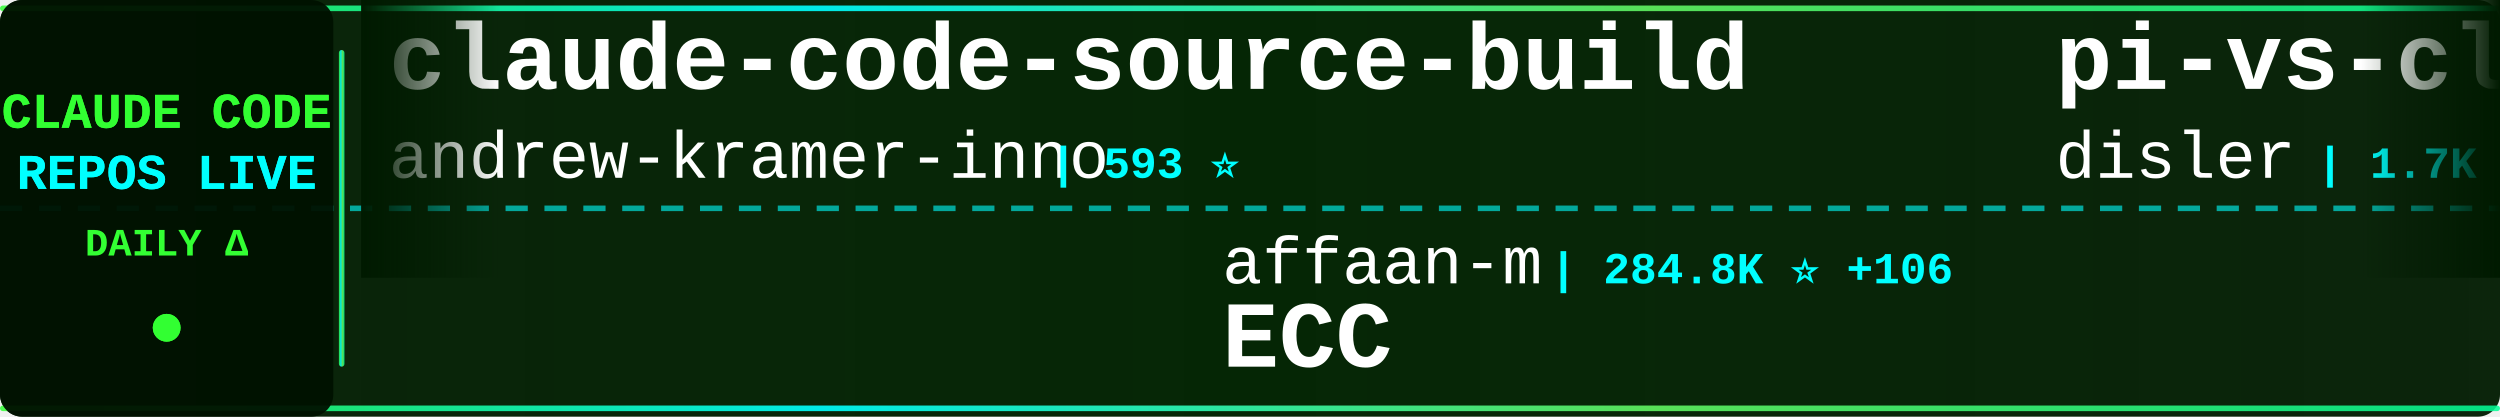
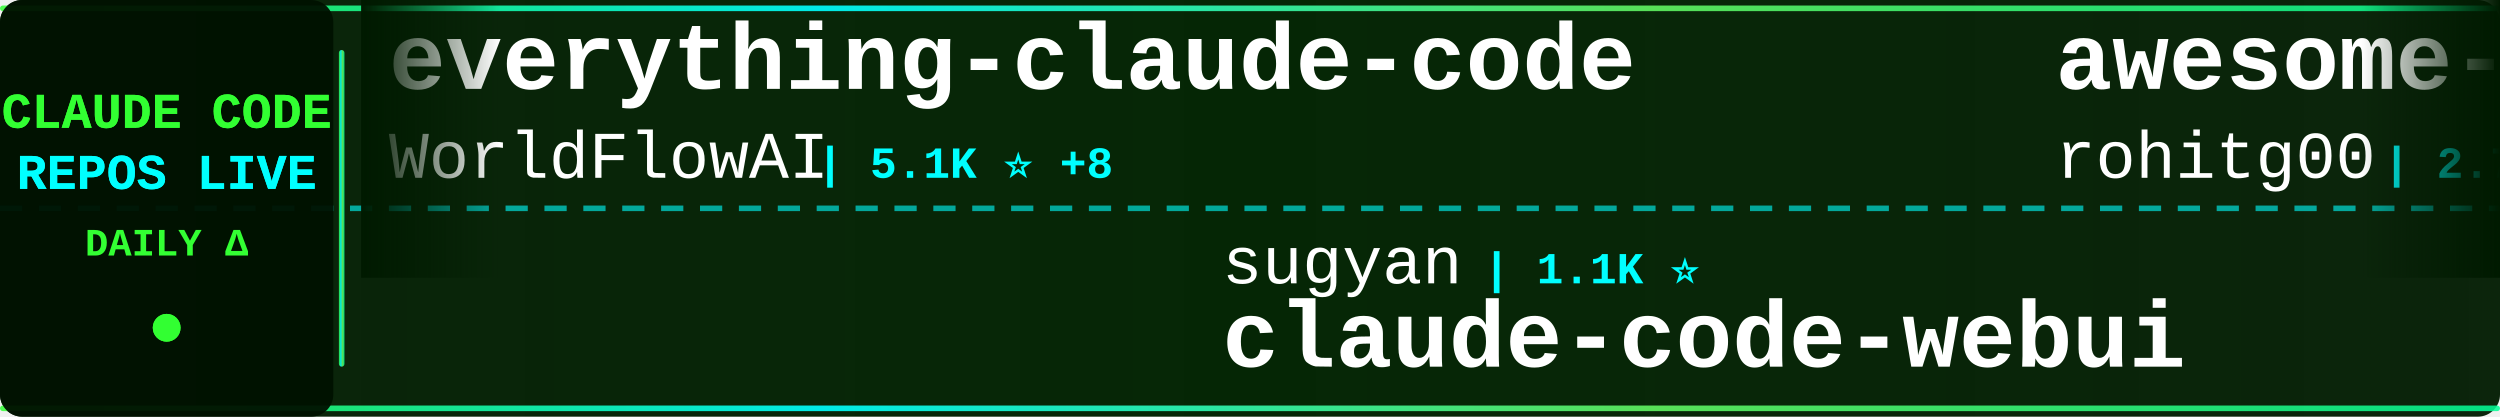
<svg xmlns="http://www.w3.org/2000/svg" width="900" height="150">
  <defs>
    <linearGradient id="tickerBg" x1="0%" y1="0%" x2="100%" y2="0%">
      <stop offset="0%" style="stop-color:#001a00;stop-opacity:0.95" />
      <stop offset="50%" style="stop-color:#002200;stop-opacity:0.98" />
      <stop offset="100%" style="stop-color:#001a00;stop-opacity:0.95" />
    </linearGradient>
    <linearGradient id="borderGrad" x1="0%" y1="0%" x2="100%" y2="0%">
      <stop offset="0%" style="stop-color:#33ff33;stop-opacity:0.85">
        <animate attributeName="stop-opacity" values="0.85;1;0.85" dur="2s" repeatCount="indefinite" />
      </stop>
      <stop offset="33%" style="stop-color:#00ffff;stop-opacity:0.9">
        <animate attributeName="stop-opacity" values="0.9;1;0.9" dur="2.2s" repeatCount="indefinite" />
      </stop>
      <stop offset="66%" style="stop-color:#66ff66;stop-opacity:0.85">
        <animate attributeName="stop-opacity" values="0.85;1;0.85" dur="1.8s" repeatCount="indefinite" />
      </stop>
      <stop offset="100%" style="stop-color:#00ff99;stop-opacity:0.85">
        <animate attributeName="stop-opacity" values="0.85;1;0.85" dur="2s" repeatCount="indefinite" />
      </stop>
    </linearGradient>
    <filter id="textGlow">
      <feGaussianBlur stdDeviation="0.1" result="coloredBlur" />
      <feMerge>
        <feMergeNode in="coloredBlur" />
        <feMergeNode in="SourceGraphic" />
      </feMerge>
    </filter>
    <filter id="metricGlow">
      <feGaussianBlur stdDeviation="0.2" result="coloredBlur" />
      <feMerge>
        <feMergeNode in="coloredBlur" />
        <feMergeNode in="SourceGraphic" />
      </feMerge>
    </filter>
    <linearGradient id="leftFade" x1="0%" y1="0%" x2="100%" y2="0%">
      <stop offset="0%" style="stop-color:#001a00;stop-opacity:1" />
      <stop offset="100%" style="stop-color:#001a00;stop-opacity:0" />
    </linearGradient>
    <linearGradient id="rightFade" x1="0%" y1="0%" x2="100%" y2="0%">
      <stop offset="0%" style="stop-color:#001a00;stop-opacity:0" />
      <stop offset="100%" style="stop-color:#001a00;stop-opacity:1" />
    </linearGradient>
  </defs>
  <rect width="900" height="150" fill="url(#tickerBg)" rx="8" />
  <rect x="0" y="2" width="900" height="2" fill="url(#borderGrad)" rx="1" />
  <rect x="0" y="146" width="900" height="2" fill="url(#borderGrad)" rx="1" />
  <line x1="0" y1="75" x2="900" y2="75" stroke="#00ffff" stroke-width="2" stroke-dasharray="8 6" opacity="0.6" />
  <rect x="0" y="0" width="120" height="150" fill="#001100" opacity="0.95" rx="8" />
  <text x="60" y="46" font-family="'Courier New', monospace" font-size="18" font-weight="bold" fill="#33ff33" text-anchor="middle" filter="url(#textGlow)">
    CLAUDE CODE
  </text>
  <text x="60" y="68" font-family="'Courier New', monospace" font-size="18" font-weight="bold" fill="#00ffff" text-anchor="middle" filter="url(#textGlow)">
    REPOS LIVE
  </text>
  <text x="60" y="92" font-family="'Courier New', monospace" font-size="14" font-weight="bold" fill="#33ff33" text-anchor="middle">
    DAILY Δ
  </text>
  <circle cx="60" cy="118" r="5" fill="#33ff33" filter="url(#metricGlow)">
    <animate attributeName="r" values="4;6;4" dur="1.5s" repeatCount="indefinite" />
    <animate attributeName="opacity" values="0.6;1;0.6" dur="1.5s" repeatCount="indefinite" />
  </circle>
  <rect x="122" y="18" width="2" height="114" fill="url(#borderGrad)" rx="1" />
  <clipPath id="tickerClip">
    <rect x="130" y="0" width="770" height="150" />
  </clipPath>
  <g clip-path="url(#tickerClip)">
    <g id="tickerItems">
      <animateTransform attributeName="transform" attributeType="XML" type="translate" from="0 0" to="-3000 0" dur="54s" repeatCount="indefinite" />
      <g transform="translate(0, 0)">
-         <text x="140" y="32" font-family="'Courier New', monospace" font-size="34" font-weight="bold" fill="#ffffff">claude-code-source-build</text>
-         <text x="140" y="64" font-family="'Courier New', monospace" font-size="24" font-weight="normal" fill="#ffffff" opacity="1.0">andrew-kramer-inno</text>
-         <text x="378" y="64" font-family="'Courier New', monospace" font-size="16" font-weight="bold" fill="#00ffff"> | 593 ⭐</text>
+         <text x="140" y="32" font-family="'Courier New', monospace" font-size="34" font-weight="bold" fill="#ffffff">everything-claude-code</text>
+         <text x="140" y="64" font-family="'Courier New', monospace" font-size="24" font-weight="normal" fill="#ffffff" opacity="1.0">WorldFlowAI</text>
+         <text x="294" y="64" font-family="'Courier New', monospace" font-size="16" font-weight="bold" fill="#00ffff"> | 5.1K ⭐ +8</text>
      </g>
      <g transform="translate(300, 0)">
-         <text x="140" y="102" font-family="'Courier New', monospace" font-size="24" font-weight="normal" fill="#ffffff" opacity="1.0">affaan-m</text>
-         <text x="258" y="102" font-family="'Courier New', monospace" font-size="16" font-weight="bold" fill="#00ffff"> | 284.8K ⭐ +106</text>
-         <text x="140" y="132" font-family="'Courier New', monospace" font-size="34" font-weight="bold" fill="#ffffff">ECC</text>
+         <text x="140" y="102" font-family="'Courier New', monospace" font-size="24" font-weight="normal" fill="#ffffff" opacity="1.0">sugyan</text>
+         <text x="234" y="102" font-family="'Courier New', monospace" font-size="16" font-weight="bold" fill="#00ffff"> | 1.1K ⭐</text>
+         <text x="140" y="132" font-family="'Courier New', monospace" font-size="34" font-weight="bold" fill="#ffffff">claude-code-webui</text>
      </g>
      <g transform="translate(600, 0)">
-         <text x="140" y="32" font-family="'Courier New', monospace" font-size="34" font-weight="bold" fill="#ffffff">pi-vs-claude-code</text>
-         <text x="140" y="64" font-family="'Courier New', monospace" font-size="24" font-weight="normal" fill="#ffffff" opacity="1.0">disler</text>
-         <text x="234" y="64" font-family="'Courier New', monospace" font-size="16" font-weight="bold" fill="#00ffff"> | 1.7K ⭐</text>
+         <text x="140" y="32" font-family="'Courier New', monospace" font-size="34" font-weight="bold" fill="#ffffff">awesome-claude-code-tool...</text>
+         <text x="140" y="64" font-family="'Courier New', monospace" font-size="24" font-weight="normal" fill="#ffffff" opacity="1.0">rohitg00</text>
+         <text x="258" y="64" font-family="'Courier New', monospace" font-size="16" font-weight="bold" fill="#00ffff"> | 2.7K ⭐</text>
      </g>
      <g transform="translate(900, 0)">
-         <text x="140" y="102" font-family="'Courier New', monospace" font-size="24" font-weight="normal" fill="#ffffff" opacity="1.0">Yuyz0112</text>
-         <text x="258" y="102" font-family="'Courier New', monospace" font-size="16" font-weight="bold" fill="#00ffff"> | 2.4K ⭐</text>
-         <text x="140" y="132" font-family="'Courier New', monospace" font-size="34" font-weight="bold" fill="#ffffff">claude-code-reverse</text>
+         <text x="140" y="102" font-family="'Courier New', monospace" font-size="24" font-weight="normal" fill="#ffffff" opacity="1.0">lintsinghua</text>
+         <text x="294" y="102" font-family="'Courier New', monospace" font-size="16" font-weight="bold" fill="#00ffff"> | 4.3K ⭐</text>
+         <text x="140" y="132" font-family="'Courier New', monospace" font-size="34" font-weight="bold" fill="#ffffff">claude-code-book</text>
      </g>
      <g transform="translate(1200, 0)">
-         <text x="140" y="32" font-family="'Courier New', monospace" font-size="34" font-weight="bold" fill="#ffffff">claude-code-infrastructu...</text>
-         <text x="140" y="64" font-family="'Courier New', monospace" font-size="24" font-weight="normal" fill="#ffffff" opacity="1.0">diet103</text>
-         <text x="246" y="64" font-family="'Courier New', monospace" font-size="16" font-weight="bold" fill="#00ffff"> | 10.0K ⭐</text>
+         <text x="140" y="32" font-family="'Courier New', monospace" font-size="34" font-weight="bold" fill="#ffffff">claude-code-reverse</text>
+         <text x="140" y="64" font-family="'Courier New', monospace" font-size="24" font-weight="normal" fill="#ffffff" opacity="1.0">Yuyz0112</text>
+         <text x="258" y="64" font-family="'Courier New', monospace" font-size="16" font-weight="bold" fill="#00ffff"> | 2.4K ⭐</text>
      </g>
      <g transform="translate(1500, 0)">
-         <text x="140" y="102" font-family="'Courier New', monospace" font-size="24" font-weight="normal" fill="#ffffff" opacity="1.0">davila7</text>
-         <text x="246" y="102" font-family="'Courier New', monospace" font-size="16" font-weight="bold" fill="#00ffff"> | 32.8K ⭐ -2</text>
-         <text x="140" y="132" font-family="'Courier New', monospace" font-size="34" font-weight="bold" fill="#ffffff">claude-code-templates</text>
+         <text x="140" y="102" font-family="'Courier New', monospace" font-size="24" font-weight="normal" fill="#ffffff" opacity="1.0">guanshan</text>
+         <text x="258" y="102" font-family="'Courier New', monospace" font-size="16" font-weight="bold" fill="#00ffff"> | 60 ⭐</text>
+         <text x="140" y="132" font-family="'Courier New', monospace" font-size="34" font-weight="bold" fill="#ffffff">ClaudeCode</text>
      </g>
      <g transform="translate(1800, 0)">
-         <text x="140" y="32" font-family="'Courier New', monospace" font-size="34" font-weight="bold" fill="#ffffff">Auto-claude-code-researc...</text>
-         <text x="140" y="64" font-family="'Courier New', monospace" font-size="24" font-weight="normal" fill="#ffffff" opacity="1.0">wanshuiyin</text>
-         <text x="282" y="64" font-family="'Courier New', monospace" font-size="16" font-weight="bold" fill="#00ffff"> | 17.8K ⭐ +6</text>
+         <text x="140" y="32" font-family="'Courier New', monospace" font-size="34" font-weight="bold" fill="#ffffff">Claude-code</text>
+         <text x="140" y="64" font-family="'Courier New', monospace" font-size="24" font-weight="normal" fill="#ffffff" opacity="1.0">zstmfhy</text>
+         <text x="246" y="64" font-family="'Courier New', monospace" font-size="16" font-weight="bold" fill="#00ffff"> | 188 ⭐</text>
      </g>
      <g transform="translate(2100, 0)">
-         <text x="140" y="102" font-family="'Courier New', monospace" font-size="24" font-weight="normal" fill="#ffffff" opacity="1.0">Piebald-AI</text>
-         <text x="282" y="102" font-family="'Courier New', monospace" font-size="16" font-weight="bold" fill="#00ffff"> | 12.9K ⭐</text>
-         <text x="140" y="132" font-family="'Courier New', monospace" font-size="34" font-weight="bold" fill="#ffffff">claude-code-system-promp...</text>
+         <text x="140" y="102" font-family="'Courier New', monospace" font-size="24" font-weight="normal" fill="#ffffff" opacity="1.0">luyao618</text>
+         <text x="258" y="102" font-family="'Courier New', monospace" font-size="16" font-weight="bold" fill="#00ffff"> | 1.7K ⭐</text>
+         <text x="140" y="132" font-family="'Courier New', monospace" font-size="34" font-weight="bold" fill="#ffffff">Claude-Code-Source-Study</text>
      </g>
      <g transform="translate(2400, 0)">
-         <text x="140" y="32" font-family="'Courier New', monospace" font-size="34" font-weight="bold" fill="#ffffff">claude-code-telegram</text>
-         <text x="140" y="64" font-family="'Courier New', monospace" font-size="24" font-weight="normal" fill="#ffffff" opacity="1.0">overwirehq</text>
-         <text x="282" y="64" font-family="'Courier New', monospace" font-size="16" font-weight="bold" fill="#00ffff"> | 2.8K ⭐</text>
+         <text x="140" y="32" font-family="'Courier New', monospace" font-size="34" font-weight="bold" fill="#ffffff">claude-code-base-action</text>
+         <text x="140" y="64" font-family="'Courier New', monospace" font-size="24" font-weight="normal" fill="#ffffff" opacity="1.0">anthropics</text>
+         <text x="282" y="64" font-family="'Courier New', monospace" font-size="16" font-weight="bold" fill="#00ffff"> | 1.0K ⭐ +2</text>
      </g>
      <g transform="translate(2700, 0)">
-         <text x="140" y="102" font-family="'Courier New', monospace" font-size="24" font-weight="normal" fill="#ffffff" opacity="1.0">alejandrobalderas</text>
-         <text x="366" y="102" font-family="'Courier New', monospace" font-size="16" font-weight="bold" fill="#00ffff"> | 3.0K ⭐ +4</text>
-         <text x="140" y="132" font-family="'Courier New', monospace" font-size="34" font-weight="bold" fill="#ffffff">claude-code-from-source</text>
+         <text x="140" y="102" font-family="'Courier New', monospace" font-size="24" font-weight="normal" fill="#ffffff" opacity="1.0">FlorianBruniaux</text>
+         <text x="342" y="102" font-family="'Courier New', monospace" font-size="16" font-weight="bold" fill="#00ffff"> | 6.2K ⭐ +1</text>
+         <text x="140" y="132" font-family="'Courier New', monospace" font-size="34" font-weight="bold" fill="#ffffff">claude-code-ultimate-gui...</text>
      </g>
      <g transform="translate(3000, 0)">
-         <text x="140" y="32" font-family="'Courier New', monospace" font-size="34" font-weight="bold" fill="#ffffff">claude-code-source-build</text>
-         <text x="140" y="64" font-family="'Courier New', monospace" font-size="24" font-weight="normal" fill="#ffffff" opacity="1.0">andrew-kramer-inno</text>
-         <text x="378" y="64" font-family="'Courier New', monospace" font-size="16" font-weight="bold" fill="#00ffff"> | 593 ⭐</text>
+         <text x="140" y="32" font-family="'Courier New', monospace" font-size="34" font-weight="bold" fill="#ffffff">everything-claude-code</text>
+         <text x="140" y="64" font-family="'Courier New', monospace" font-size="24" font-weight="normal" fill="#ffffff" opacity="1.0">WorldFlowAI</text>
+         <text x="294" y="64" font-family="'Courier New', monospace" font-size="16" font-weight="bold" fill="#00ffff"> | 5.1K ⭐ +8</text>
      </g>
      <g transform="translate(3300, 0)">
-         <text x="140" y="102" font-family="'Courier New', monospace" font-size="24" font-weight="normal" fill="#ffffff" opacity="1.0">affaan-m</text>
-         <text x="258" y="102" font-family="'Courier New', monospace" font-size="16" font-weight="bold" fill="#00ffff"> | 284.8K ⭐ +106</text>
-         <text x="140" y="132" font-family="'Courier New', monospace" font-size="34" font-weight="bold" fill="#ffffff">ECC</text>
+         <text x="140" y="102" font-family="'Courier New', monospace" font-size="24" font-weight="normal" fill="#ffffff" opacity="1.0">sugyan</text>
+         <text x="234" y="102" font-family="'Courier New', monospace" font-size="16" font-weight="bold" fill="#00ffff"> | 1.1K ⭐</text>
+         <text x="140" y="132" font-family="'Courier New', monospace" font-size="34" font-weight="bold" fill="#ffffff">claude-code-webui</text>
      </g>
      <g transform="translate(3600, 0)">
-         <text x="140" y="32" font-family="'Courier New', monospace" font-size="34" font-weight="bold" fill="#ffffff">pi-vs-claude-code</text>
-         <text x="140" y="64" font-family="'Courier New', monospace" font-size="24" font-weight="normal" fill="#ffffff" opacity="1.0">disler</text>
-         <text x="234" y="64" font-family="'Courier New', monospace" font-size="16" font-weight="bold" fill="#00ffff"> | 1.7K ⭐</text>
+         <text x="140" y="32" font-family="'Courier New', monospace" font-size="34" font-weight="bold" fill="#ffffff">awesome-claude-code-tool...</text>
+         <text x="140" y="64" font-family="'Courier New', monospace" font-size="24" font-weight="normal" fill="#ffffff" opacity="1.0">rohitg00</text>
+         <text x="258" y="64" font-family="'Courier New', monospace" font-size="16" font-weight="bold" fill="#00ffff"> | 2.7K ⭐</text>
      </g>
      <g transform="translate(3900, 0)">
-         <text x="140" y="102" font-family="'Courier New', monospace" font-size="24" font-weight="normal" fill="#ffffff" opacity="1.0">Yuyz0112</text>
-         <text x="258" y="102" font-family="'Courier New', monospace" font-size="16" font-weight="bold" fill="#00ffff"> | 2.4K ⭐</text>
-         <text x="140" y="132" font-family="'Courier New', monospace" font-size="34" font-weight="bold" fill="#ffffff">claude-code-reverse</text>
+         <text x="140" y="102" font-family="'Courier New', monospace" font-size="24" font-weight="normal" fill="#ffffff" opacity="1.0">lintsinghua</text>
+         <text x="294" y="102" font-family="'Courier New', monospace" font-size="16" font-weight="bold" fill="#00ffff"> | 4.3K ⭐</text>
+         <text x="140" y="132" font-family="'Courier New', monospace" font-size="34" font-weight="bold" fill="#ffffff">claude-code-book</text>
      </g>
    </g>
  </g>
  <rect x="130" y="0" width="50" height="100" fill="url(#leftFade)" />
  <rect x="850" y="0" width="50" height="100" fill="url(#rightFade)" />
</svg>
